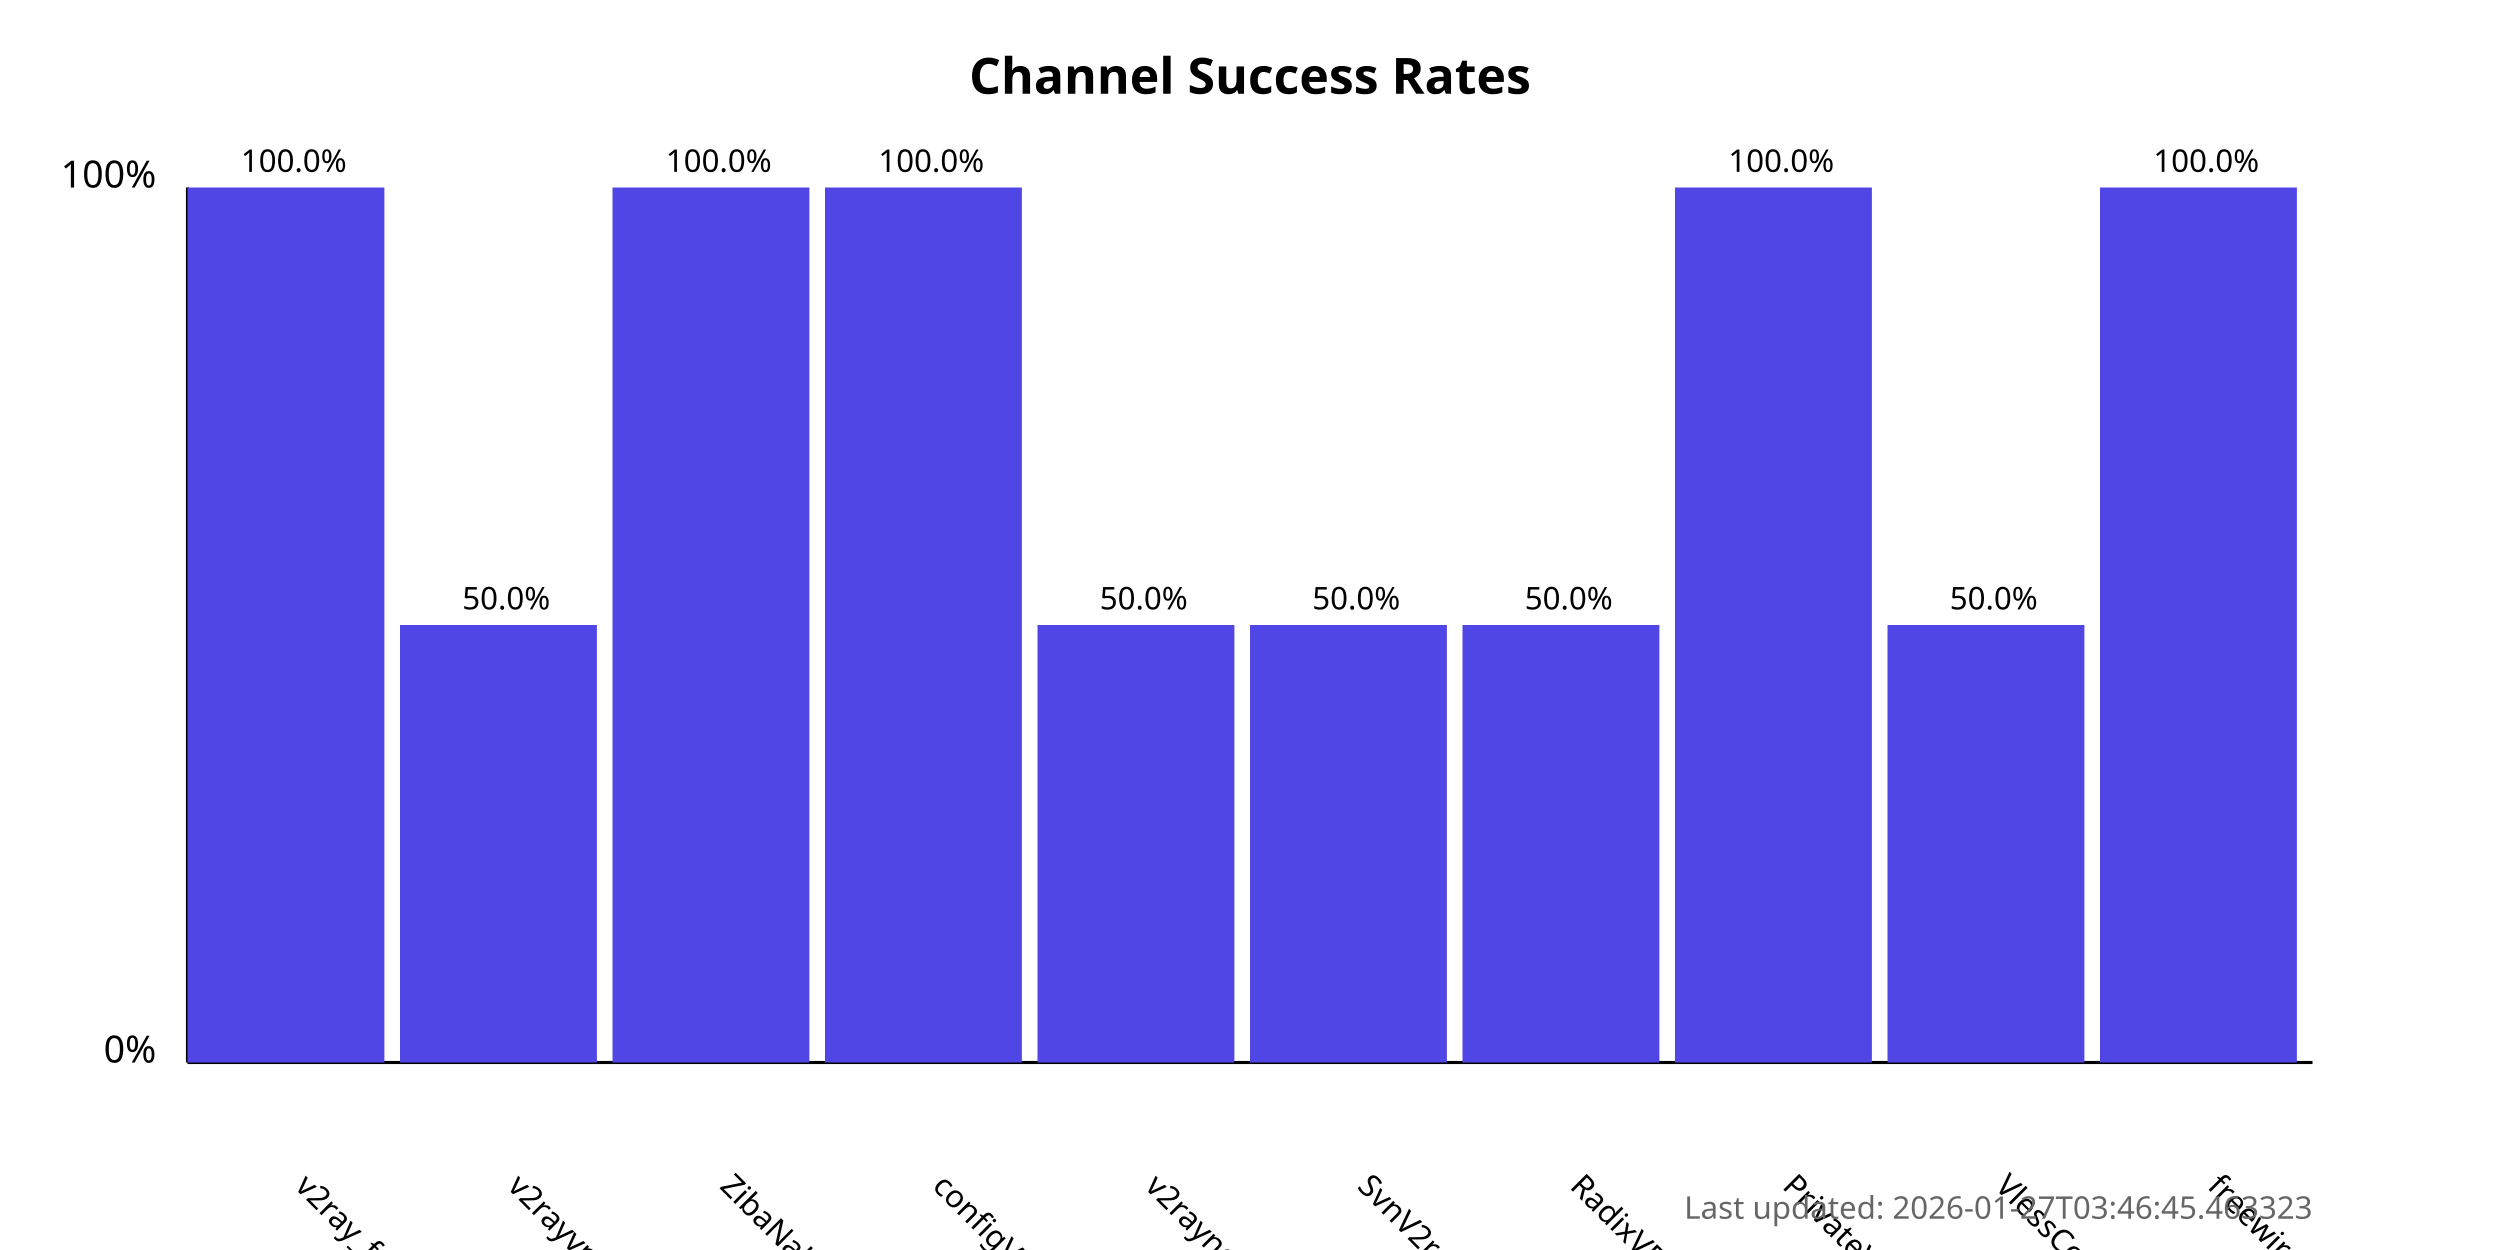
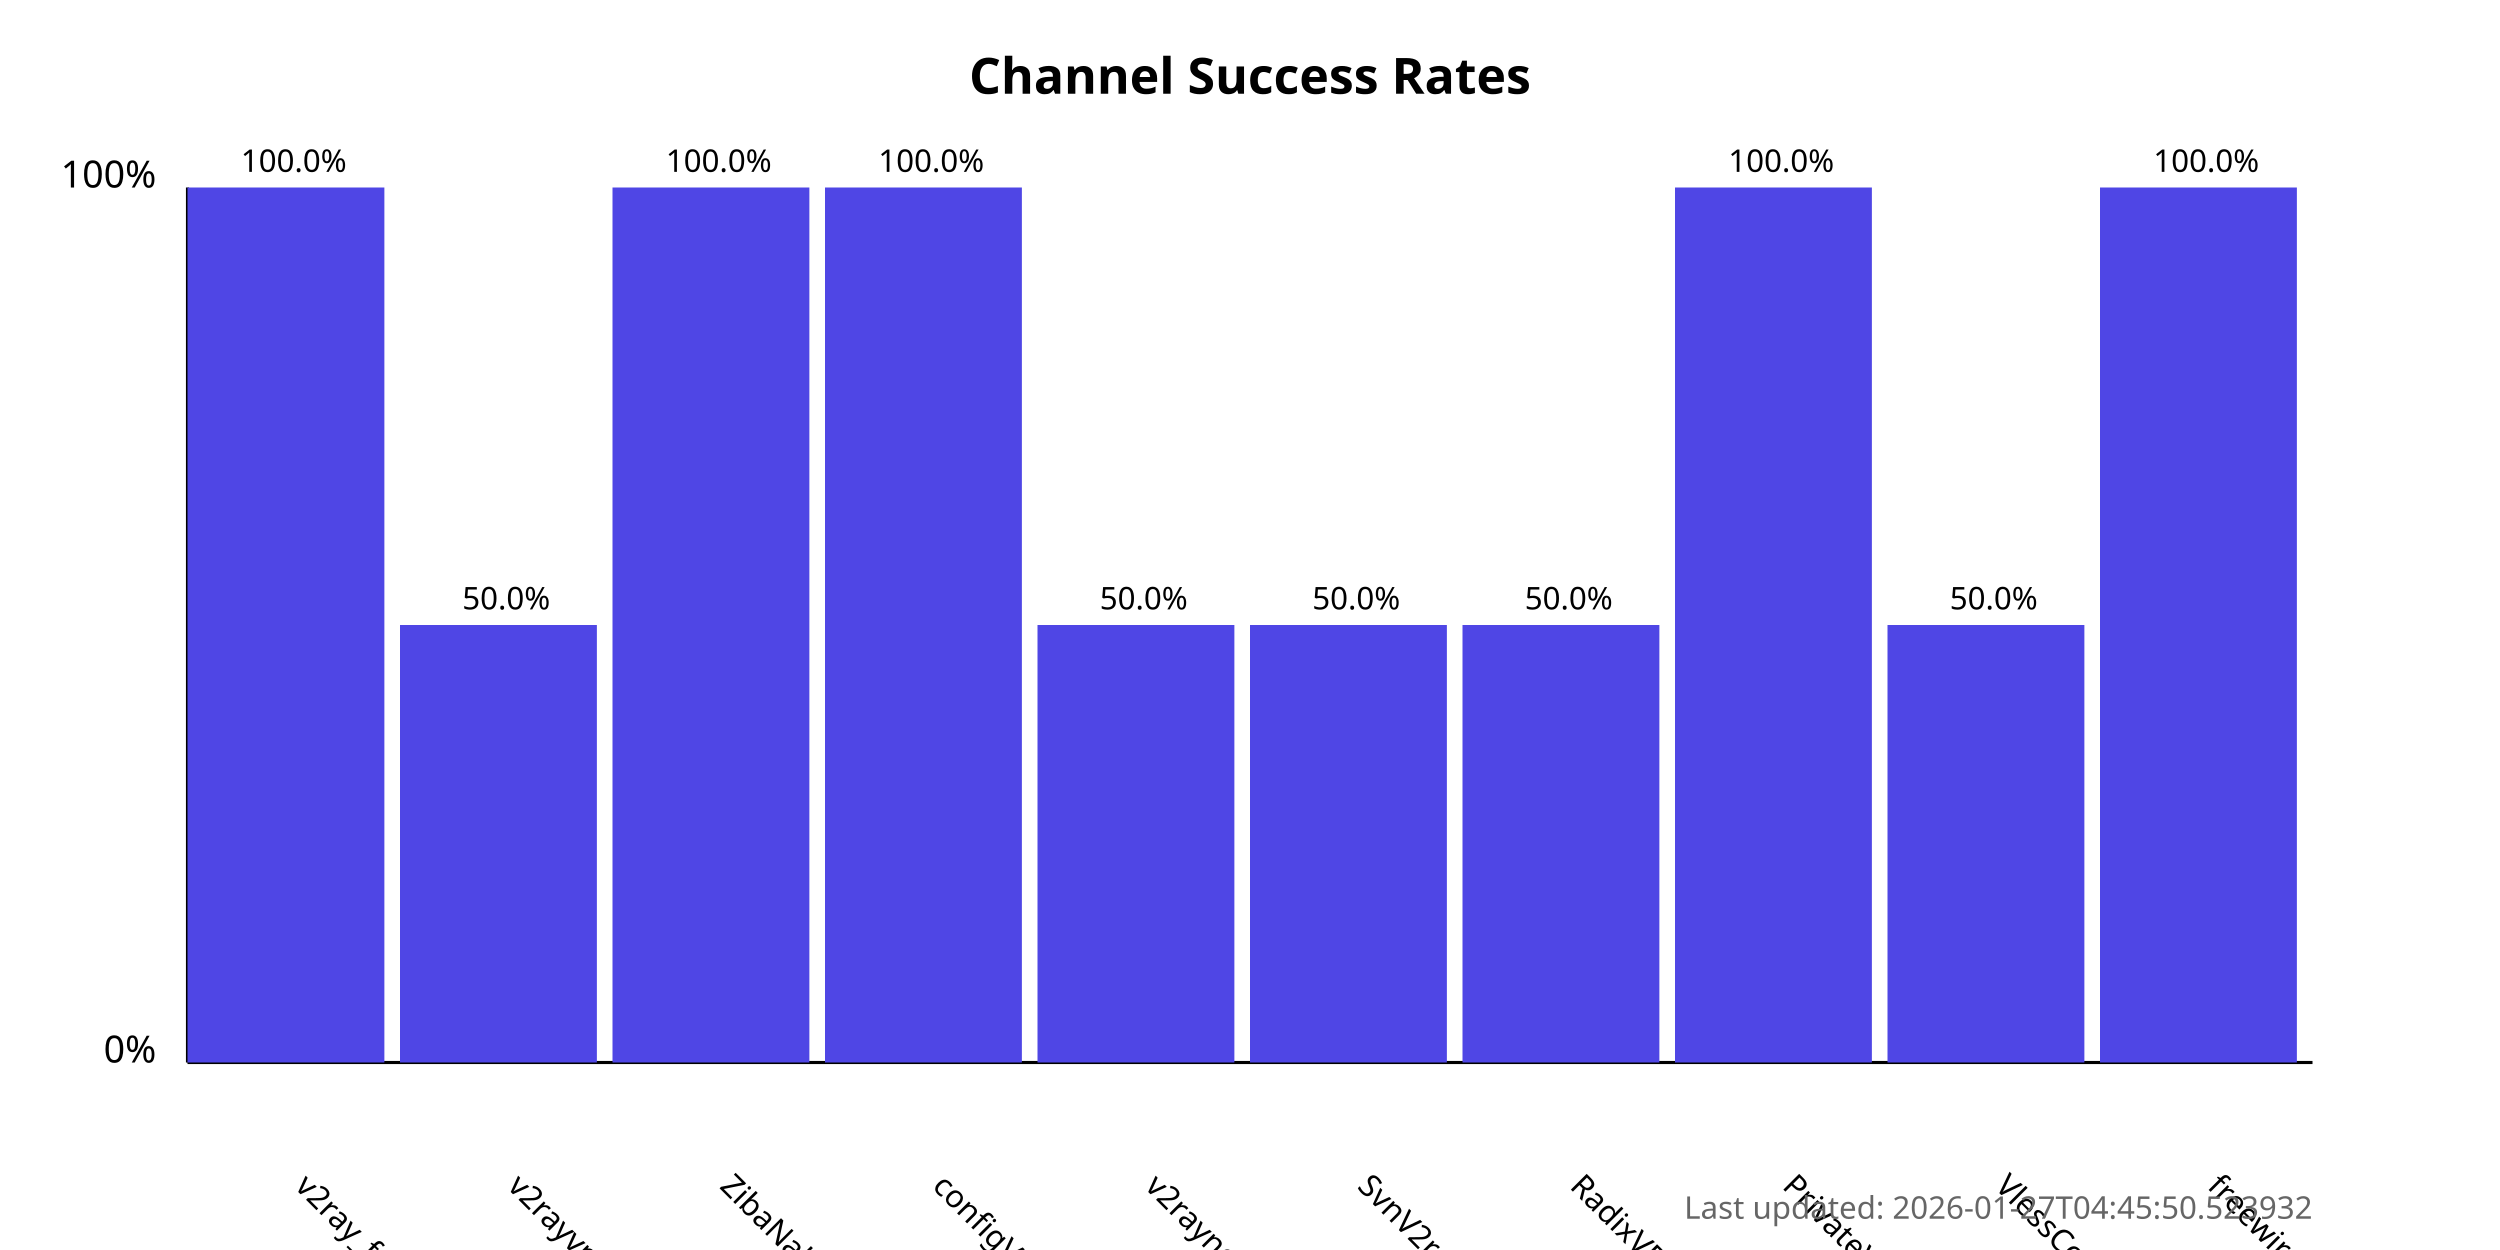
<svg xmlns="http://www.w3.org/2000/svg" width="800" height="400">
  <style>
            .chart-title { font: bold 16px sans-serif; }
            .axis-label { font: 12px sans-serif; }
            .tick-label { font: 10px sans-serif; }
            .bar { fill: #4f46e5; }
            .bar:hover { fill: #6366f1; }
            .timestamp { font: 10px sans-serif; fill: #666; }
        </style>
  <text x="400.0" y="30" text-anchor="middle" class="chart-title">
            Channel Success Rates
        </text>
  <line x1="60" y1="340" x2="60" y2="60" stroke="black" stroke-width="1" />
  <line x1="60" y1="340" x2="740" y2="340" stroke="black" stroke-width="1" />
  <text x="50" y="340" text-anchor="end" class="axis-label">0%</text>
  <text x="50" y="60" text-anchor="end" class="axis-label">100%</text>
  <g>
    <rect x="60" y="60.0" width="63.0" height="280.0" class="bar" />
    <text x="94.0" y="380" transform="rotate(45, 94.0, 380)" text-anchor="start" class="tick-label">
                v2ray_free_conf
            </text>
    <text x="94.0" y="55.0" text-anchor="middle" class="tick-label">
                100.0%
            </text>
  </g>
  <g>
    <rect x="128.0" y="200.0" width="63.0" height="140.0" class="bar" />
    <text x="162.0" y="380" transform="rotate(45, 162.0, 380)" text-anchor="start" class="tick-label">
                v2rayvpno
            </text>
    <text x="162.0" y="195.0" text-anchor="middle" class="tick-label">
                50.0%
            </text>
  </g>
  <g>
    <rect x="196.0" y="60.0" width="63.0" height="280.0" class="bar" />
    <text x="230.0" y="380" transform="rotate(45, 230.0, 380)" text-anchor="start" class="tick-label">
                ZibaNabz
            </text>
    <text x="230.0" y="55.0" text-anchor="middle" class="tick-label">
                100.0%
            </text>
  </g>
  <g>
    <rect x="264.0" y="60.0" width="63.0" height="280.0" class="bar" />
    <text x="298.0" y="380" transform="rotate(45, 298.0, 380)" text-anchor="start" class="tick-label">
                configV2rayForFree
            </text>
    <text x="298.0" y="55.0" text-anchor="middle" class="tick-label">
                100.0%
            </text>
  </g>
  <g>
    <rect x="332.0" y="200.0" width="63.0" height="140.0" class="bar" />
    <text x="366.0" y="380" transform="rotate(45, 366.0, 380)" text-anchor="start" class="tick-label">
                v2rayngvpn
            </text>
    <text x="366.0" y="195.0" text-anchor="middle" class="tick-label">
                50.0%
            </text>
  </g>
  <g>
    <rect x="400.0" y="200.0" width="63.0" height="140.0" class="bar" />
    <text x="434.0" y="380" transform="rotate(45, 434.0, 380)" text-anchor="start" class="tick-label">
                SvnV2ray
            </text>
    <text x="434.0" y="195.0" text-anchor="middle" class="tick-label">
                50.0%
            </text>
  </g>
  <g>
    <rect x="468.0" y="200.0" width="63.0" height="140.0" class="bar" />
    <text x="502.0" y="380" transform="rotate(45, 502.0, 380)" text-anchor="start" class="tick-label">
                RadixVPN
            </text>
    <text x="502.0" y="195.0" text-anchor="middle" class="tick-label">
                50.0%
            </text>
  </g>
  <g>
    <rect x="536.0" y="60.0" width="63.0" height="280.0" class="bar" />
    <text x="570.0" y="380" transform="rotate(45, 570.0, 380)" text-anchor="start" class="tick-label">
                PrivateVPNs
            </text>
    <text x="570.0" y="55.0" text-anchor="middle" class="tick-label">
                100.0%
            </text>
  </g>
  <g>
    <rect x="604.0" y="200.0" width="63.0" height="140.0" class="bar" />
    <text x="638.0" y="380" transform="rotate(45, 638.0, 380)" text-anchor="start" class="tick-label">
                VlessConfig
            </text>
    <text x="638.0" y="195.0" text-anchor="middle" class="tick-label">
                50.0%
            </text>
  </g>
  <g>
    <rect x="672.0" y="60.0" width="63.0" height="280.0" class="bar" />
    <text x="706.0" y="380" transform="rotate(45, 706.0, 380)" text-anchor="start" class="tick-label">
                freewireguard
            </text>
    <text x="706.0" y="55.0" text-anchor="middle" class="tick-label">
                100.0%
            </text>
  </g>
  <text x="740" y="390" text-anchor="end" class="timestamp">
-             Last updated: 2026-01-27T03:46:45.463323
+             Last updated: 2026-01-27T04:45:50.523932
        </text>
</svg>
